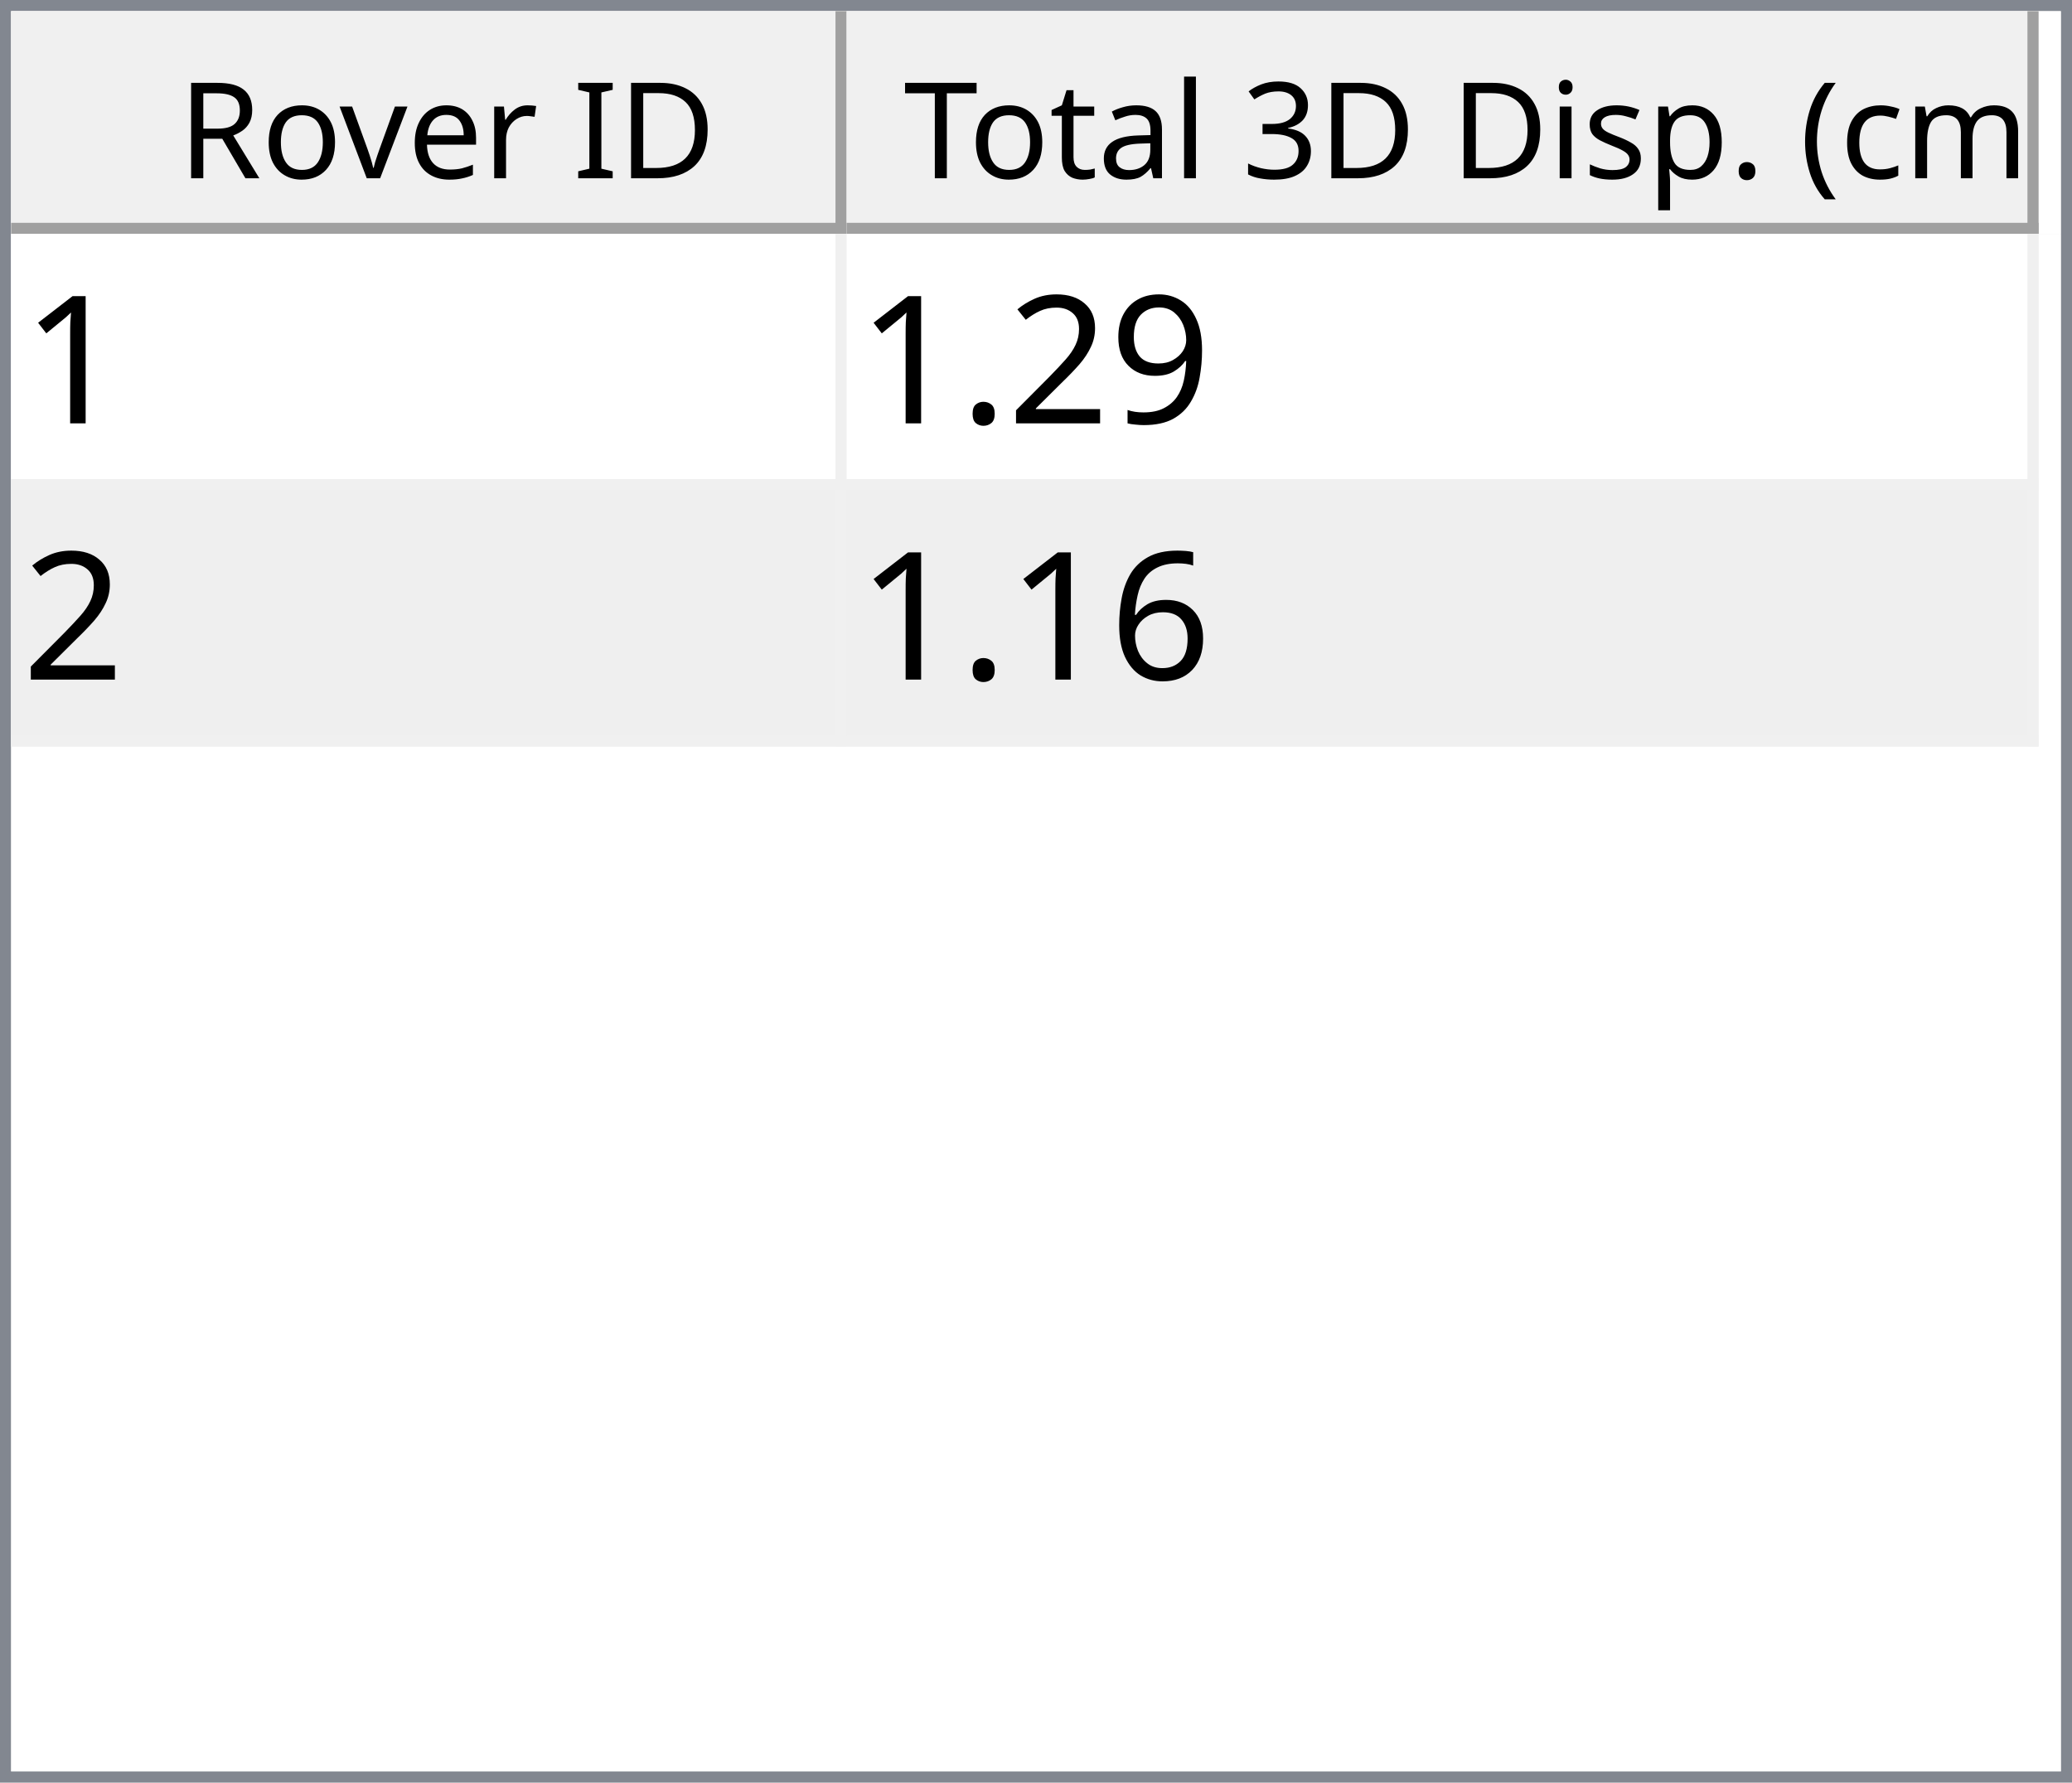
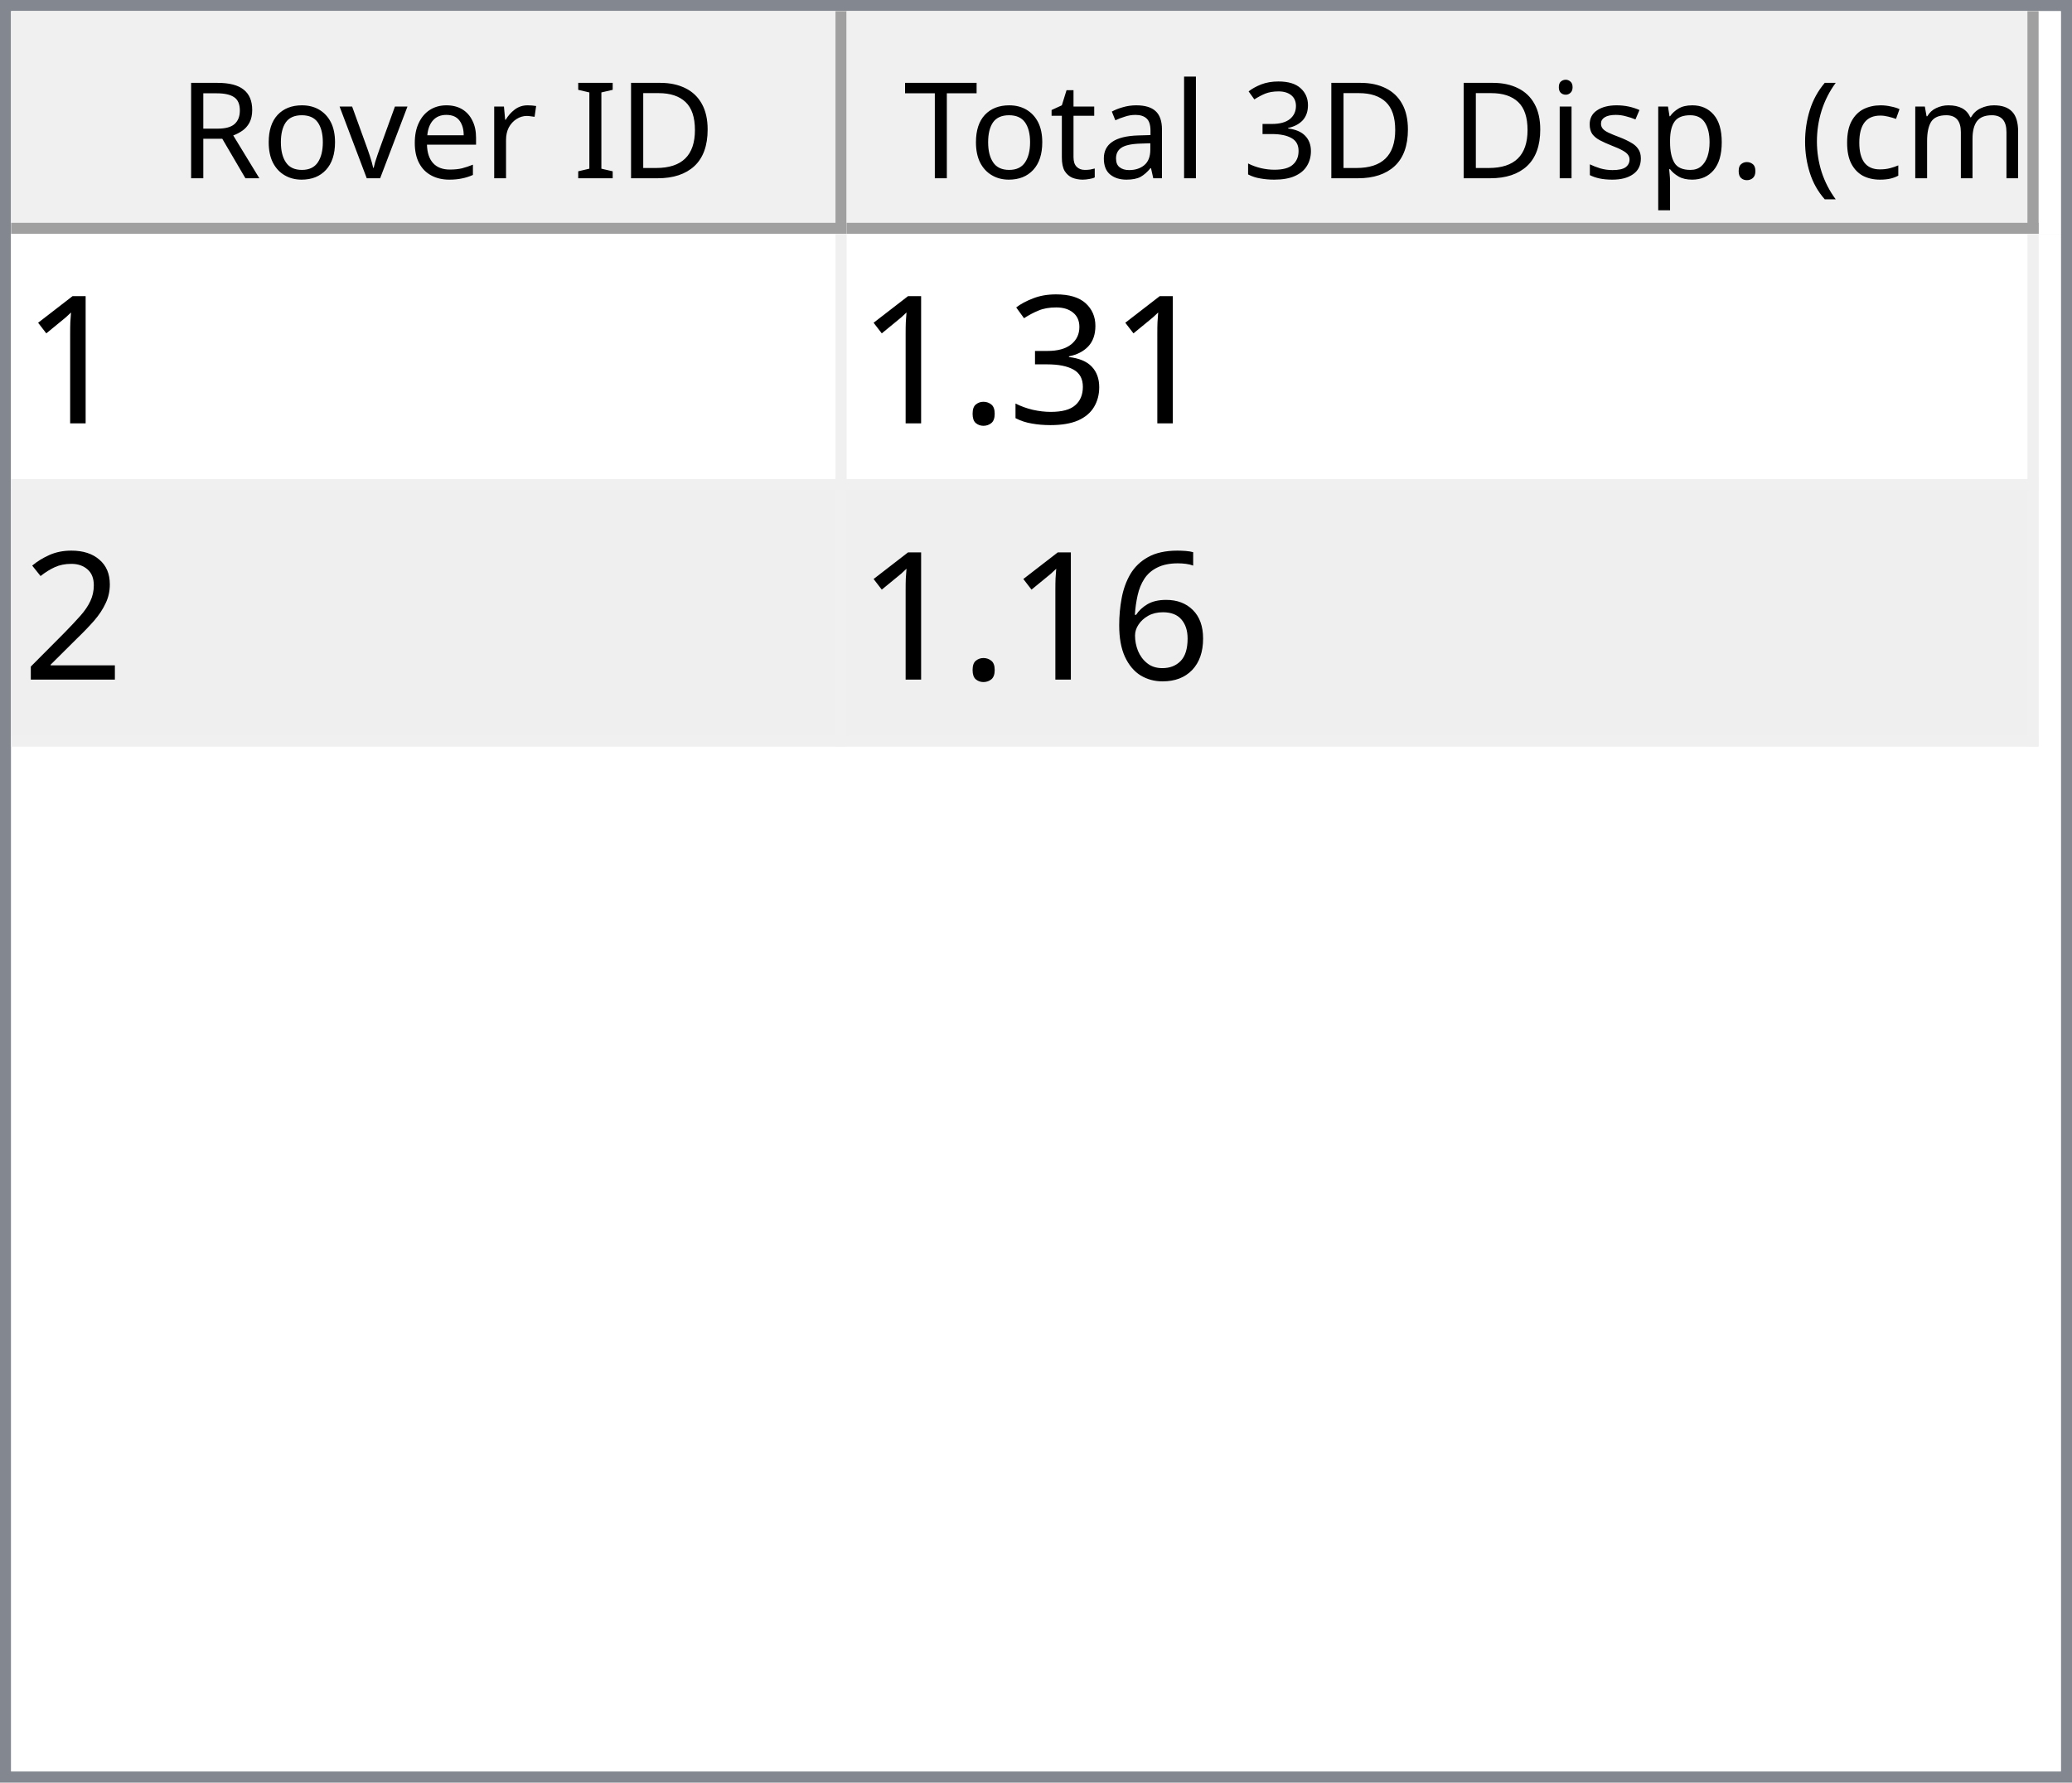
<svg xmlns="http://www.w3.org/2000/svg" style="fill-opacity:1; color-rendering:auto; color-interpolation:auto; text-rendering:auto; stroke:black; stroke-linecap:square; stroke-miterlimit:10; shape-rendering:auto; stroke-opacity:1; fill:black; stroke-dasharray:none; font-weight:normal; stroke-width:1; font-family:'Dialog'; font-style:normal; stroke-linejoin:miter; font-size:12px; stroke-dashoffset:0; image-rendering:auto;" width="186" height="160">
  <defs id="genericDefs" />
  <g>
    <defs id="defs1">
      <clipPath clipPathUnits="userSpaceOnUse" id="clipPath1">
        <path d="M0 0 L186 0 L186 160 L0 160 L0 0 Z" />
      </clipPath>
      <clipPath clipPathUnits="userSpaceOnUse" id="clipPath2">
        <path d="M0 0 L0 160 L186 160 L186 0 Z" />
      </clipPath>
      <clipPath clipPathUnits="userSpaceOnUse" id="clipPath3">
        <path d="M0 0 L0 20 L184 20 L184 0 Z" />
      </clipPath>
      <clipPath clipPathUnits="userSpaceOnUse" id="clipPath4">
        <path d="M0 0 L0 20 L75 20 L75 0 Z" />
      </clipPath>
      <clipPath clipPathUnits="userSpaceOnUse" id="clipPath5">
        <path d="M1 1 L1 19 L74 19 L74 1 Z" />
      </clipPath>
      <clipPath clipPathUnits="userSpaceOnUse" id="clipPath6">
        <path d="M0 0 L0 18 L73 18 L73 0 Z" />
      </clipPath>
      <clipPath clipPathUnits="userSpaceOnUse" id="clipPath7">
        <path d="M-0.5 -0.5 L-0.5 19.5 L74.5 19.5 L74.5 -0.5 Z" />
      </clipPath>
      <clipPath clipPathUnits="userSpaceOnUse" id="clipPath8">
        <path d="M0 0 L0 20 L107 20 L107 0 Z" />
      </clipPath>
      <clipPath clipPathUnits="userSpaceOnUse" id="clipPath9">
        <path d="M1 1 L1 19 L106 19 L106 1 Z" />
      </clipPath>
      <clipPath clipPathUnits="userSpaceOnUse" id="clipPath10">
        <path d="M0 0 L0 18 L105 18 L105 0 Z" />
      </clipPath>
      <clipPath clipPathUnits="userSpaceOnUse" id="clipPath11">
        <path d="M-0.5 -0.5 L-0.5 19.5 L106.5 19.5 L106.5 -0.5 Z" />
      </clipPath>
      <clipPath clipPathUnits="userSpaceOnUse" id="clipPath12">
        <path d="M0 0 L0 138 L184 138 L184 0 Z" />
      </clipPath>
      <clipPath clipPathUnits="userSpaceOnUse" id="clipPath13">
        <path d="M0 0 L0 46 L182 46 L182 0 Z" />
      </clipPath>
      <clipPath clipPathUnits="userSpaceOnUse" id="clipPath14">
        <path d="M-0.5 -0.5 L-0.5 45.5 L181.5 45.5 L181.5 -0.5 Z" />
      </clipPath>
      <clipPath clipPathUnits="userSpaceOnUse" id="clipPath15">
        <path d="M0 0 L0 22 L74 22 L74 0 Z" />
      </clipPath>
      <clipPath clipPathUnits="userSpaceOnUse" id="clipPath16">
        <path d="M0 0 L0 22 L106 22 L106 0 Z" />
      </clipPath>
      <font horiz-adv-x="64.551" id="font1">
        <font-face ascent="107.91" descent="25.098" units-per-em="100" style="font-style:normal; font-family:Segoe UI; font-weight:normal;" />
        <missing-glyph horiz-adv-x="64.551" d="M8.109 0 L8.109 68.266 L56.453 68.266 L56.453 0 L8.109 0 ZM15.328 7.234 L49.219 7.234 L49.219 61.031 L15.328 61.031 L15.328 7.234 Z" />
        <glyph unicode="D" horiz-adv-x="70.117" d="M9.188 0 L9.188 70.016 L28.516 70.016 Q65.531 70.016 65.531 35.891 Q65.531 19.672 55.25 9.836 Q44.969 0 27.734 0 L9.188 0 ZM17.391 62.594 L17.391 7.422 L27.828 7.422 Q41.609 7.422 49.273 14.797 Q56.938 22.172 56.938 35.688 Q56.938 62.594 28.328 62.594 L17.391 62.594 Z" />
        <glyph unicode="I" horiz-adv-x="26.611" d="M17.391 0 L9.188 0 L9.188 70.016 L17.391 70.016 L17.391 0 Z" />
        <glyph unicode=" " horiz-adv-x="27.393" d="" />
        <glyph unicode="r" horiz-adv-x="34.766" d="M34.188 41.891 Q32.078 43.5 28.125 43.5 Q23 43.5 19.555 38.672 Q16.109 33.844 16.109 25.484 L16.109 0 L8.109 0 L8.109 50 L16.109 50 L16.109 39.703 L16.312 39.703 Q18.016 44.969 21.531 47.922 Q25.047 50.875 29.391 50.875 Q32.516 50.875 34.188 50.203 L34.188 41.891 Z" />
        <glyph unicode="e" horiz-adv-x="52.295" d="M48.297 23 L12.984 23 Q13.188 14.656 17.484 10.109 Q21.781 5.562 29.297 5.562 Q37.75 5.562 44.828 11.141 L44.828 3.609 Q38.234 -1.172 27.391 -1.172 Q16.797 -1.172 10.742 5.641 Q4.688 12.453 4.688 24.812 Q4.688 36.469 11.305 43.82 Q17.922 51.172 27.734 51.172 Q37.547 51.172 42.922 44.828 Q48.297 38.484 48.297 27.203 L48.297 23 ZM40.094 29.781 Q40.047 36.719 36.75 40.578 Q33.453 44.438 27.594 44.438 Q21.922 44.438 17.969 40.383 Q14.016 36.328 13.094 29.781 L40.094 29.781 Z" />
        <glyph unicode="v" horiz-adv-x="47.9" d="M47.406 50 L27.484 0 L19.625 0 L0.688 50 L9.469 50 L22.172 13.672 Q23.578 9.672 23.922 6.688 L24.125 6.688 Q24.609 10.453 25.688 13.484 L38.969 50 L47.406 50 Z" />
        <glyph unicode="o" horiz-adv-x="58.594" d="M29 -1.172 Q17.922 -1.172 11.305 5.836 Q4.688 12.844 4.688 24.422 Q4.688 37.016 11.57 44.094 Q18.453 51.172 30.172 51.172 Q41.359 51.172 47.633 44.289 Q53.906 37.406 53.906 25.203 Q53.906 13.234 47.141 6.031 Q40.375 -1.172 29 -1.172 ZM29.594 44.438 Q21.875 44.438 17.383 39.188 Q12.891 33.938 12.891 24.703 Q12.891 15.828 17.43 10.695 Q21.969 5.562 29.594 5.562 Q37.359 5.562 41.531 10.594 Q45.703 15.625 45.703 24.906 Q45.703 34.281 41.531 39.359 Q37.359 44.438 29.594 44.438 Z" />
        <glyph unicode="R" horiz-adv-x="59.814" d="M59.375 0 L49.609 0 L37.891 19.625 Q36.281 22.359 34.766 24.289 Q33.25 26.219 31.664 27.438 Q30.078 28.656 28.25 29.219 Q26.422 29.781 24.125 29.781 L17.391 29.781 L17.391 0 L9.188 0 L9.188 70.016 L30.078 70.016 Q34.672 70.016 38.555 68.867 Q42.438 67.719 45.289 65.375 Q48.141 63.031 49.758 59.547 Q51.375 56.062 51.375 51.375 Q51.375 47.703 50.273 44.656 Q49.172 41.609 47.148 39.211 Q45.125 36.812 42.266 35.133 Q39.406 33.453 35.844 32.516 L35.844 32.328 Q37.594 31.547 38.891 30.547 Q40.188 29.547 41.359 28.18 Q42.531 26.812 43.68 25.078 Q44.828 23.344 46.234 21.047 L59.375 0 ZM17.391 62.594 L17.391 37.203 L28.516 37.203 Q31.594 37.203 34.203 38.133 Q36.812 39.062 38.719 40.797 Q40.625 42.531 41.703 45.047 Q42.781 47.562 42.781 50.688 Q42.781 56.297 39.141 59.445 Q35.5 62.594 28.609 62.594 L17.391 62.594 Z" />
        <glyph unicode=")" horiz-adv-x="30.176" d="M8.297 -15.922 L1.172 -15.922 Q16.406 2.344 16.406 26.812 Q16.406 51.469 1.078 70.016 L8.297 70.016 Q23.531 52.156 23.531 26.703 Q23.531 1.375 8.297 -15.922 Z" />
        <glyph unicode="m" horiz-adv-x="86.133" d="M79.109 0 L71.094 0 L71.094 28.719 Q71.094 37.016 68.531 40.727 Q65.969 44.438 59.906 44.438 Q54.781 44.438 51.195 39.75 Q47.609 35.062 47.609 28.516 L47.609 0 L39.594 0 L39.594 29.688 Q39.594 44.438 28.219 44.438 Q22.953 44.438 19.531 40.016 Q16.109 35.594 16.109 28.516 L16.109 0 L8.109 0 L8.109 50 L16.109 50 L16.109 42.094 L16.312 42.094 Q21.625 51.172 31.844 51.172 Q36.969 51.172 40.773 48.312 Q44.578 45.453 46 40.828 Q51.562 51.172 62.594 51.172 Q79.109 51.172 79.109 30.812 L79.109 0 Z" />
        <glyph unicode="c" horiz-adv-x="46.191" d="M42.188 2.297 Q36.422 -1.172 28.516 -1.172 Q17.828 -1.172 11.258 5.789 Q4.688 12.75 4.688 23.828 Q4.688 36.188 11.766 43.68 Q18.844 51.172 30.672 51.172 Q37.25 51.172 42.281 48.734 L42.281 40.531 Q36.719 44.438 30.375 44.438 Q22.703 44.438 17.797 38.945 Q12.891 33.453 12.891 24.516 Q12.891 15.719 17.508 10.641 Q22.125 5.562 29.891 5.562 Q36.422 5.562 42.188 9.906 L42.188 2.297 Z" />
        <glyph unicode="(" horiz-adv-x="30.176" d="M29.109 -15.922 L21.969 -15.922 Q6.844 1.375 6.844 26.703 Q6.844 52.156 21.969 70.016 L29.203 70.016 Q13.875 51.469 13.875 26.812 Q13.875 2.344 29.109 -15.922 Z" />
        <glyph unicode="." horiz-adv-x="21.68" d="M10.891 -1.078 Q8.641 -1.078 7.055 0.539 Q5.469 2.156 5.469 4.391 Q5.469 6.641 7.055 8.273 Q8.641 9.906 10.891 9.906 Q13.188 9.906 14.797 8.273 Q16.406 6.641 16.406 4.391 Q16.406 2.156 14.797 0.539 Q13.188 -1.078 10.891 -1.078 Z" />
        <glyph unicode="p" horiz-adv-x="58.789" d="M16.312 7.234 L16.109 7.234 L16.109 -23 L8.109 -23 L8.109 50 L16.109 50 L16.109 41.219 L16.312 41.219 Q22.219 51.172 33.594 51.172 Q43.266 51.172 48.688 44.461 Q54.109 37.75 54.109 26.469 Q54.109 13.922 48 6.375 Q41.891 -1.172 31.297 -1.172 Q21.578 -1.172 16.312 7.234 ZM16.109 27.391 L16.109 20.406 Q16.109 14.203 20.141 9.883 Q24.172 5.562 30.375 5.562 Q37.641 5.562 41.773 11.133 Q45.906 16.703 45.906 26.609 Q45.906 34.969 42.047 39.703 Q38.188 44.438 31.594 44.438 Q24.609 44.438 20.359 39.578 Q16.109 34.719 16.109 27.391 Z" />
        <glyph unicode="s" horiz-adv-x="42.432" d="M5.078 1.812 L5.078 10.406 Q11.625 5.562 19.484 5.562 Q30.031 5.562 30.031 12.594 Q30.031 14.594 29.125 15.992 Q28.219 17.391 26.68 18.461 Q25.141 19.531 23.07 20.383 Q21 21.234 18.609 22.172 Q15.281 23.484 12.766 24.828 Q10.25 26.172 8.57 27.859 Q6.891 29.547 6.031 31.695 Q5.172 33.844 5.172 36.719 Q5.172 40.234 6.789 42.945 Q8.406 45.656 11.086 47.484 Q13.766 49.312 17.211 50.242 Q20.656 51.172 24.312 51.172 Q30.812 51.172 35.938 48.922 L35.938 40.828 Q30.422 44.438 23.25 44.438 Q21 44.438 19.195 43.922 Q17.391 43.406 16.094 42.477 Q14.797 41.547 14.086 40.258 Q13.375 38.969 13.375 37.406 Q13.375 35.453 14.086 34.133 Q14.797 32.812 16.164 31.789 Q17.531 30.766 19.484 29.938 Q21.438 29.109 23.922 28.125 Q27.25 26.859 29.883 25.516 Q32.516 24.172 34.375 22.484 Q36.234 20.797 37.234 18.602 Q38.234 16.406 38.234 13.375 Q38.234 9.672 36.602 6.938 Q34.969 4.203 32.234 2.398 Q29.5 0.594 25.93 -0.289 Q22.359 -1.172 18.453 -1.172 Q10.75 -1.172 5.078 1.812 Z" />
        <glyph unicode="i" horiz-adv-x="24.219" d="M12.203 62.703 Q10.062 62.703 8.547 64.164 Q7.031 65.625 7.031 67.875 Q7.031 70.125 8.547 71.609 Q10.062 73.094 12.203 73.094 Q14.406 73.094 15.945 71.609 Q17.484 70.125 17.484 67.875 Q17.484 65.719 15.945 64.211 Q14.406 62.703 12.203 62.703 ZM16.109 0 L8.109 0 L8.109 50 L16.109 50 L16.109 0 Z" />
        <glyph unicode="3" horiz-adv-x="53.906" d="M46.531 19.828 Q46.531 15.094 44.75 11.211 Q42.969 7.328 39.719 4.57 Q36.469 1.812 31.93 0.297 Q27.391 -1.219 21.922 -1.219 Q11.922 -1.219 6 2.594 L6 11.188 Q13.094 5.609 22.219 5.609 Q25.875 5.609 28.828 6.539 Q31.781 7.469 33.906 9.227 Q36.031 10.984 37.18 13.477 Q38.328 15.969 38.328 19.094 Q38.328 32.812 18.797 32.812 L12.984 32.812 L12.984 39.594 L18.5 39.594 Q35.797 39.594 35.797 52.484 Q35.797 64.406 22.609 64.406 Q15.188 64.406 8.688 59.422 L8.688 67.188 Q15.375 71.188 24.609 71.188 Q29 71.188 32.57 69.969 Q36.141 68.75 38.68 66.555 Q41.219 64.359 42.609 61.281 Q44 58.203 44 54.5 Q44 40.672 30.031 36.719 L30.031 36.531 Q33.594 36.141 36.625 34.797 Q39.656 33.453 41.852 31.305 Q44.047 29.156 45.289 26.25 Q46.531 23.344 46.531 19.828 Z" />
        <glyph unicode="l" horiz-adv-x="24.219" d="M16.109 0 L8.109 0 L8.109 74.031 L16.109 74.031 L16.109 0 Z" />
        <glyph unicode="a" horiz-adv-x="50.879" d="M43.891 0 L35.891 0 L35.891 7.812 L35.688 7.812 Q30.469 -1.172 20.312 -1.172 Q12.844 -1.172 8.617 2.781 Q4.391 6.734 4.391 13.281 Q4.391 27.297 20.906 29.594 L35.891 31.688 Q35.891 44.438 25.594 44.438 Q16.547 44.438 9.281 38.281 L9.281 46.484 Q16.656 51.172 26.266 51.172 Q43.891 51.172 43.891 32.516 L43.891 0 ZM35.891 25.297 L23.828 23.641 Q18.266 22.859 15.43 20.875 Q12.594 18.891 12.594 13.875 Q12.594 10.203 15.211 7.883 Q17.828 5.562 22.172 5.562 Q28.125 5.562 32.008 9.742 Q35.891 13.922 35.891 20.312 L35.891 25.297 Z" />
        <glyph unicode="t" horiz-adv-x="33.887" d="M31.297 0.484 Q28.469 -1.078 23.828 -1.078 Q10.688 -1.078 10.688 13.578 L10.688 43.172 L2.094 43.172 L2.094 50 L10.688 50 L10.688 62.203 L18.703 64.797 L18.703 50 L31.297 50 L31.297 43.172 L18.703 43.172 L18.703 14.984 Q18.703 9.969 20.414 7.82 Q22.125 5.672 26.078 5.672 Q29.109 5.672 31.297 7.328 L31.297 0.484 Z" />
        <glyph unicode="T" horiz-adv-x="52.393" d="M50.594 62.594 L30.375 62.594 L30.375 0 L22.172 0 L22.172 62.594 L2 62.594 L2 70.016 L50.594 70.016 L50.594 62.594 Z" />
      </font>
      <font horiz-adv-x="75.0" id="font2">
        <font-face ascent="100.537" descent="21.973" units-per-em="100" style="font-style:normal; font-family:sans-serif; font-weight:normal;" />
        <missing-glyph horiz-adv-x="75.0" d="M12.5 0 L12.5 62.5 L62.5 62.5 L62.5 0 L12.5 0 ZM14.062 1.562 L60.938 1.562 L60.938 60.938 L14.062 60.938 L14.062 1.562 Z" />
        <glyph unicode="1" horiz-adv-x="55.615" d="M37.25 0 L28.469 0 L28.469 56 Q25.297 52.984 20.141 49.953 Q14.984 46.922 10.891 45.406 L10.891 53.906 Q18.266 57.375 23.781 62.305 Q29.297 67.234 31.594 71.875 L37.25 71.875 L37.25 0 Z" />
-         <glyph unicode="9" horiz-adv-x="55.615" d="M5.469 16.547 L13.922 17.328 Q14.984 11.375 18.016 8.688 Q21.047 6 25.781 6 Q29.828 6 32.883 7.859 Q35.938 9.719 37.891 12.82 Q39.844 15.922 41.164 21.195 Q42.484 26.469 42.484 31.938 Q42.484 32.516 42.438 33.688 Q39.797 29.5 35.234 26.883 Q30.672 24.266 25.344 24.266 Q16.453 24.266 10.305 30.711 Q4.156 37.156 4.156 47.703 Q4.156 58.594 10.578 65.234 Q17 71.875 26.656 71.875 Q33.641 71.875 39.43 68.117 Q45.219 64.359 48.219 57.398 Q51.219 50.438 51.219 37.25 Q51.219 23.531 48.242 15.406 Q45.266 7.281 39.383 3.031 Q33.5 -1.219 25.594 -1.219 Q17.188 -1.219 11.867 3.445 Q6.547 8.109 5.469 16.547 ZM41.453 48.141 Q41.453 55.719 37.43 60.156 Q33.406 64.594 27.734 64.594 Q21.875 64.594 17.531 59.812 Q13.188 55.031 13.188 47.406 Q13.188 40.578 17.312 36.305 Q21.438 32.031 27.484 32.031 Q33.594 32.031 37.523 36.305 Q41.453 40.578 41.453 48.141 Z" />
+         <glyph unicode="3" horiz-adv-x="55.615" d="M4.203 18.891 L12.984 20.062 Q14.5 12.594 18.141 9.297 Q21.781 6 27 6 Q33.203 6 37.477 10.297 Q41.75 14.594 41.75 20.953 Q41.75 27 37.797 30.93 Q33.844 34.859 27.734 34.859 Q25.25 34.859 21.531 33.891 L22.516 41.609 Q23.391 41.5 23.922 41.5 Q29.547 41.5 34.039 44.43 Q38.531 47.359 38.531 53.469 Q38.531 58.297 35.258 61.477 Q31.984 64.656 26.812 64.656 Q21.688 64.656 18.266 61.43 Q14.844 58.203 13.875 51.766 L5.078 53.328 Q6.688 62.156 12.398 67.016 Q18.109 71.875 26.609 71.875 Q32.469 71.875 37.398 69.359 Q42.328 66.844 44.945 62.5 Q47.562 58.156 47.562 53.266 Q47.562 48.641 45.07 44.828 Q42.578 41.016 37.703 38.766 Q44.047 37.312 47.562 32.695 Q51.078 28.078 51.078 21.141 Q51.078 11.766 44.242 5.25 Q37.406 -1.266 26.953 -1.266 Q17.531 -1.266 11.305 4.352 Q5.078 9.969 4.203 18.891 Z" />
+         <glyph unicode="." horiz-adv-x="27.783" d="M9.078 0 L9.078 10.016 L19.094 10.016 L19.094 0 L9.078 0 Z" />
        <glyph unicode="2" horiz-adv-x="55.615" d="M50.344 8.453 L50.344 0 L3.031 0 Q2.938 3.172 4.047 6.109 Q5.859 10.938 9.836 15.625 Q13.812 20.312 21.344 26.469 Q33.016 36.031 37.117 41.625 Q41.219 47.219 41.219 52.203 Q41.219 57.422 37.477 61.008 Q33.734 64.594 27.734 64.594 Q21.391 64.594 17.578 60.789 Q13.766 56.984 13.719 50.25 L4.688 51.172 Q5.609 61.281 11.664 66.578 Q17.719 71.875 27.938 71.875 Q38.234 71.875 44.242 66.164 Q50.25 60.453 50.25 52 Q50.25 47.703 48.492 43.555 Q46.734 39.406 42.656 34.812 Q38.578 30.219 29.109 22.219 Q21.188 15.578 18.945 13.211 Q16.703 10.844 15.234 8.453 L50.344 8.453 Z" />
-         <glyph unicode="." horiz-adv-x="27.783" d="M9.078 0 L9.078 10.016 L19.094 10.016 L19.094 0 L9.078 0 Z" />
        <glyph unicode="6" horiz-adv-x="55.615" d="M49.75 54.047 L41.016 53.375 Q39.844 58.547 37.703 60.891 Q34.125 64.656 28.906 64.656 Q24.703 64.656 21.531 62.312 Q17.391 59.281 14.992 53.469 Q12.594 47.656 12.5 36.922 Q15.672 41.75 20.266 44.094 Q24.859 46.438 29.891 46.438 Q38.672 46.438 44.852 39.969 Q51.031 33.5 51.031 23.25 Q51.031 16.5 48.125 10.719 Q45.219 4.938 40.141 1.859 Q35.062 -1.219 28.609 -1.219 Q17.625 -1.219 10.695 6.859 Q3.766 14.938 3.766 33.5 Q3.766 54.25 11.422 63.672 Q18.109 71.875 29.438 71.875 Q37.891 71.875 43.289 67.141 Q48.688 62.406 49.75 54.047 ZM13.875 23.188 Q13.875 18.656 15.797 14.508 Q17.719 10.359 21.188 8.18 Q24.656 6 28.469 6 Q34.031 6 38.039 10.492 Q42.047 14.984 42.047 22.703 Q42.047 30.125 38.086 34.398 Q34.125 38.672 28.125 38.672 Q22.172 38.672 18.023 34.398 Q13.875 30.125 13.875 23.188 Z" />
      </font>
    </defs>
    <g style="fill:white; stroke:white;">
      <rect x="0" y="0" width="186" style="clip-path:url(#clipPath1); stroke:none;" height="160" />
    </g>
    <g style="fill:white; text-rendering:optimizeSpeed; color-rendering:optimizeSpeed; image-rendering:optimizeSpeed; shape-rendering:crispEdges; stroke:white; color-interpolation:sRGB;">
      <rect x="0" width="186" height="160" y="0" style="stroke:none;" />
      <path style="stroke:none;" d="M0 160 L186 160 L186 0 L0 0 Z" />
    </g>
    <g style="fill:rgb(240,240,240); font-family:'Segoe UI'; stroke:rgb(240,240,240);">
      <rect x="0" y="0" width="186" style="clip-path:url(#clipPath2); stroke:none;" height="160" />
    </g>
    <g style="fill:rgb(130,135,144); font-family:'Segoe UI'; stroke:rgb(130,135,144);">
      <path d="M0 0 L186 0 L186 160 L0 160 L0 0 ZM1 1 L185 1 L185 159 L1 159 L1 1 Z" style="fill-rule:evenodd; clip-path:url(#clipPath2); stroke:none;" />
    </g>
    <g style="fill:white; font-family:'Segoe UI'; stroke:white;" transform="translate(1,1)">
      <rect x="0" y="0" width="184" style="clip-path:url(#clipPath3); stroke:none;" height="20" />
    </g>
    <g style="fill:rgb(240,240,240); font-family:'Segoe UI'; stroke:rgb(240,240,240);" transform="translate(1,1)">
      <rect x="0" y="0" width="75" style="clip-path:url(#clipPath4); stroke:none;" height="20" />
    </g>
    <g style="font-family:'Segoe UI';" transform="translate(2,2)">
      <text x="14" xml:space="preserve" y="14" style="clip-path:url(#clipPath6); stroke:none;">Rover ID</text>
    </g>
    <g style="fill:rgb(160,160,160); font-family:'Segoe UI'; stroke:rgb(160,160,160); stroke-linejoin:bevel;" transform="translate(1.5,1.5)">
      <line x1="74" x2="74" y1="0" style="fill:none; clip-path:url(#clipPath7);" y2="19" />
    </g>
    <g style="fill:rgb(160,160,160); font-family:'Segoe UI'; stroke:rgb(160,160,160); stroke-linejoin:bevel;" transform="matrix(1,0,0,1,1,1) translate(0.5,0.5)">
      <line x1="0" x2="74" y1="19" style="fill:none; clip-path:url(#clipPath7);" y2="19" />
    </g>
    <g style="fill:rgb(240,240,240); font-family:'Segoe UI'; stroke:rgb(240,240,240);" transform="translate(76,1)">
      <rect x="0" y="0" width="107" style="clip-path:url(#clipPath8); stroke:none;" height="20" />
    </g>
    <g style="font-family:'Segoe UI';" transform="translate(77,2)">
      <text x="1" xml:space="preserve" y="14" style="clip-path:url(#clipPath10); stroke:none;"> Total 3D Disp. (cm)</text>
    </g>
    <g style="fill:rgb(160,160,160); font-family:'Segoe UI'; stroke:rgb(160,160,160); stroke-linejoin:bevel;" transform="translate(76.5,1.5)">
      <line x1="106" x2="106" y1="0" style="fill:none; clip-path:url(#clipPath11);" y2="19" />
    </g>
    <g style="fill:rgb(160,160,160); font-family:'Segoe UI'; stroke:rgb(160,160,160); stroke-linejoin:bevel;" transform="matrix(1,0,0,1,76,1) translate(0.5,0.5)">
      <line x1="0" x2="106" y1="19" style="fill:none; clip-path:url(#clipPath11);" y2="19" />
    </g>
    <g style="fill:white; font-family:'Segoe UI'; stroke:white;" transform="translate(1,21)">
      <rect x="0" y="0" width="184" style="clip-path:url(#clipPath12); stroke:none;" height="138" />
    </g>
    <g style="fill:rgb(240,240,240); font-size:16px; font-family:sans-serif; stroke:rgb(240,240,240);" transform="translate(1,21)">
      <rect x="0" y="0" width="182" style="clip-path:url(#clipPath13); stroke:none;" height="46" />
      <line transform="translate(0.5,0.5)" x1="0" x2="181" y1="22" style="clip-path:url(#clipPath14); fill:none; stroke-linejoin:bevel;" y2="22" />
    </g>
    <g transform="matrix(1,0,0,1,1,21) translate(0.5,0.5)" style="fill:rgb(240,240,240); font-size:16px; font-family:sans-serif; stroke:rgb(240,240,240); stroke-linejoin:bevel;">
      <line x1="0" x2="181" y1="45" style="fill:none; clip-path:url(#clipPath14);" y2="45" />
    </g>
    <g transform="matrix(1,0,0,1,1,21) translate(0.5,0.5)" style="fill:rgb(240,240,240); font-size:16px; font-family:sans-serif; stroke:rgb(240,240,240); stroke-linejoin:bevel;">
      <line x1="74" x2="74" y1="0" style="fill:none; clip-path:url(#clipPath14);" y2="45" />
    </g>
    <g transform="matrix(1,0,0,1,1,21) translate(0.5,0.5)" style="fill:rgb(240,240,240); font-size:16px; font-family:sans-serif; stroke:rgb(240,240,240); stroke-linejoin:bevel;">
      <line x1="181" x2="181" y1="0" style="fill:none; clip-path:url(#clipPath14);" y2="45" />
    </g>
    <g style="fill:white; font-size:16px; font-family:sans-serif; stroke:white;" transform="matrix(1,0,0,1,1,21)">
      <rect x="0" y="0" width="74" style="clip-path:url(#clipPath15); stroke:none;" height="22" />
      <text x="1" y="17" style="fill:black; clip-path:url(#clipPath15); stroke:none;" xml:space="preserve">1</text>
    </g>
    <g style="fill:white; font-size:16px; font-family:sans-serif; stroke:white;" transform="matrix(1,0,0,1,1,21) translate(75,0)">
      <rect x="0" y="0" width="106" style="clip-path:url(#clipPath16); stroke:none;" height="22" />
-       <text x="1" y="17" style="fill:black; clip-path:url(#clipPath16); stroke:none;" xml:space="preserve">1.29</text>
+       <text x="1" y="17" style="fill:black; clip-path:url(#clipPath16); stroke:none;" xml:space="preserve">1.31</text>
    </g>
    <g style="fill:rgb(239,239,239); font-size:16px; font-family:sans-serif; stroke:rgb(239,239,239);" transform="matrix(1,0,0,1,1,21) translate(0,23)">
      <rect x="0" y="0" width="74" style="clip-path:url(#clipPath15); stroke:none;" height="22" />
      <text x="1" y="17" style="fill:black; clip-path:url(#clipPath15); stroke:none;" xml:space="preserve">2</text>
    </g>
    <g style="fill:rgb(239,239,239); font-size:16px; font-family:sans-serif; stroke:rgb(239,239,239);" transform="matrix(1,0,0,1,1,21) translate(75,23)">
      <rect x="0" y="0" width="106" style="clip-path:url(#clipPath16); stroke:none;" height="22" />
      <text x="1" y="17" style="fill:black; clip-path:url(#clipPath16); stroke:none;" xml:space="preserve">1.16</text>
    </g>
  </g>
</svg>
